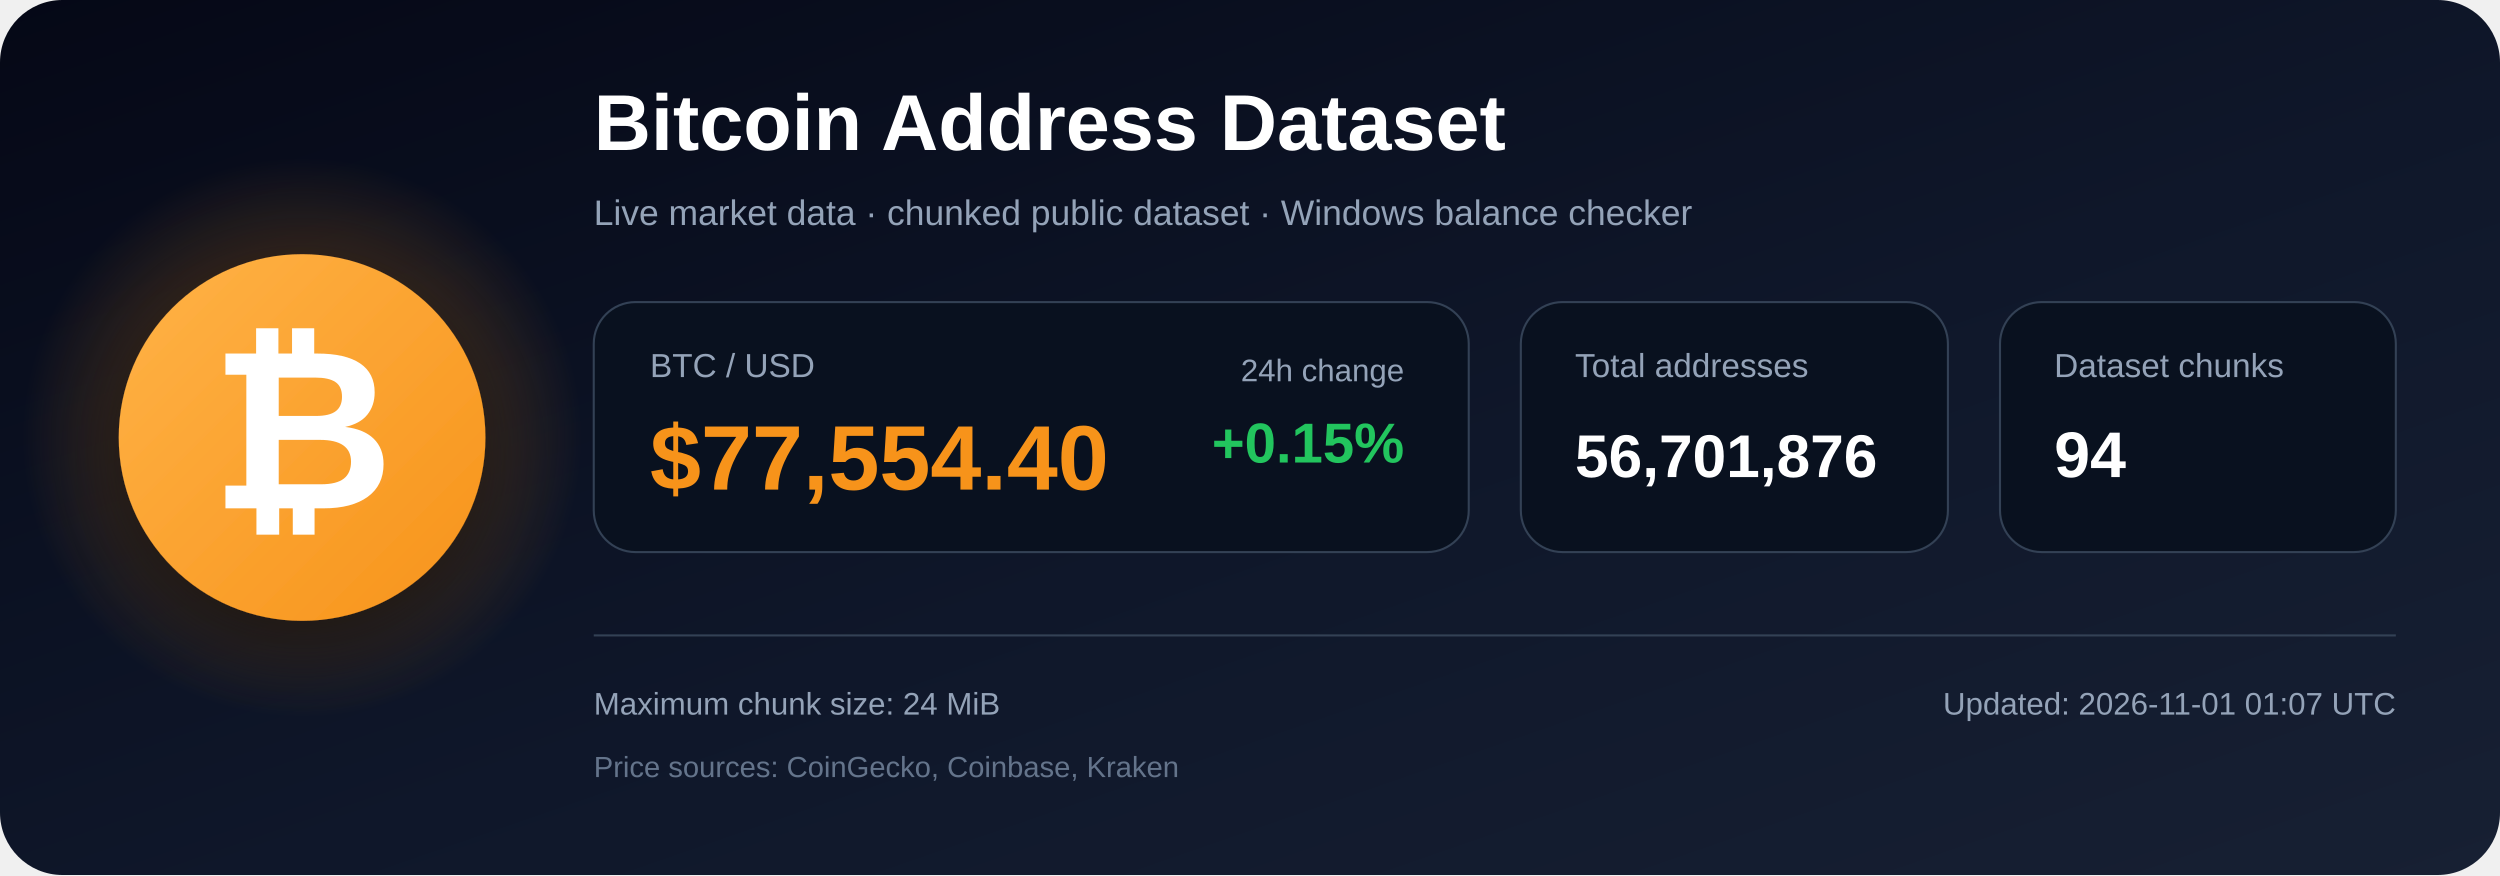
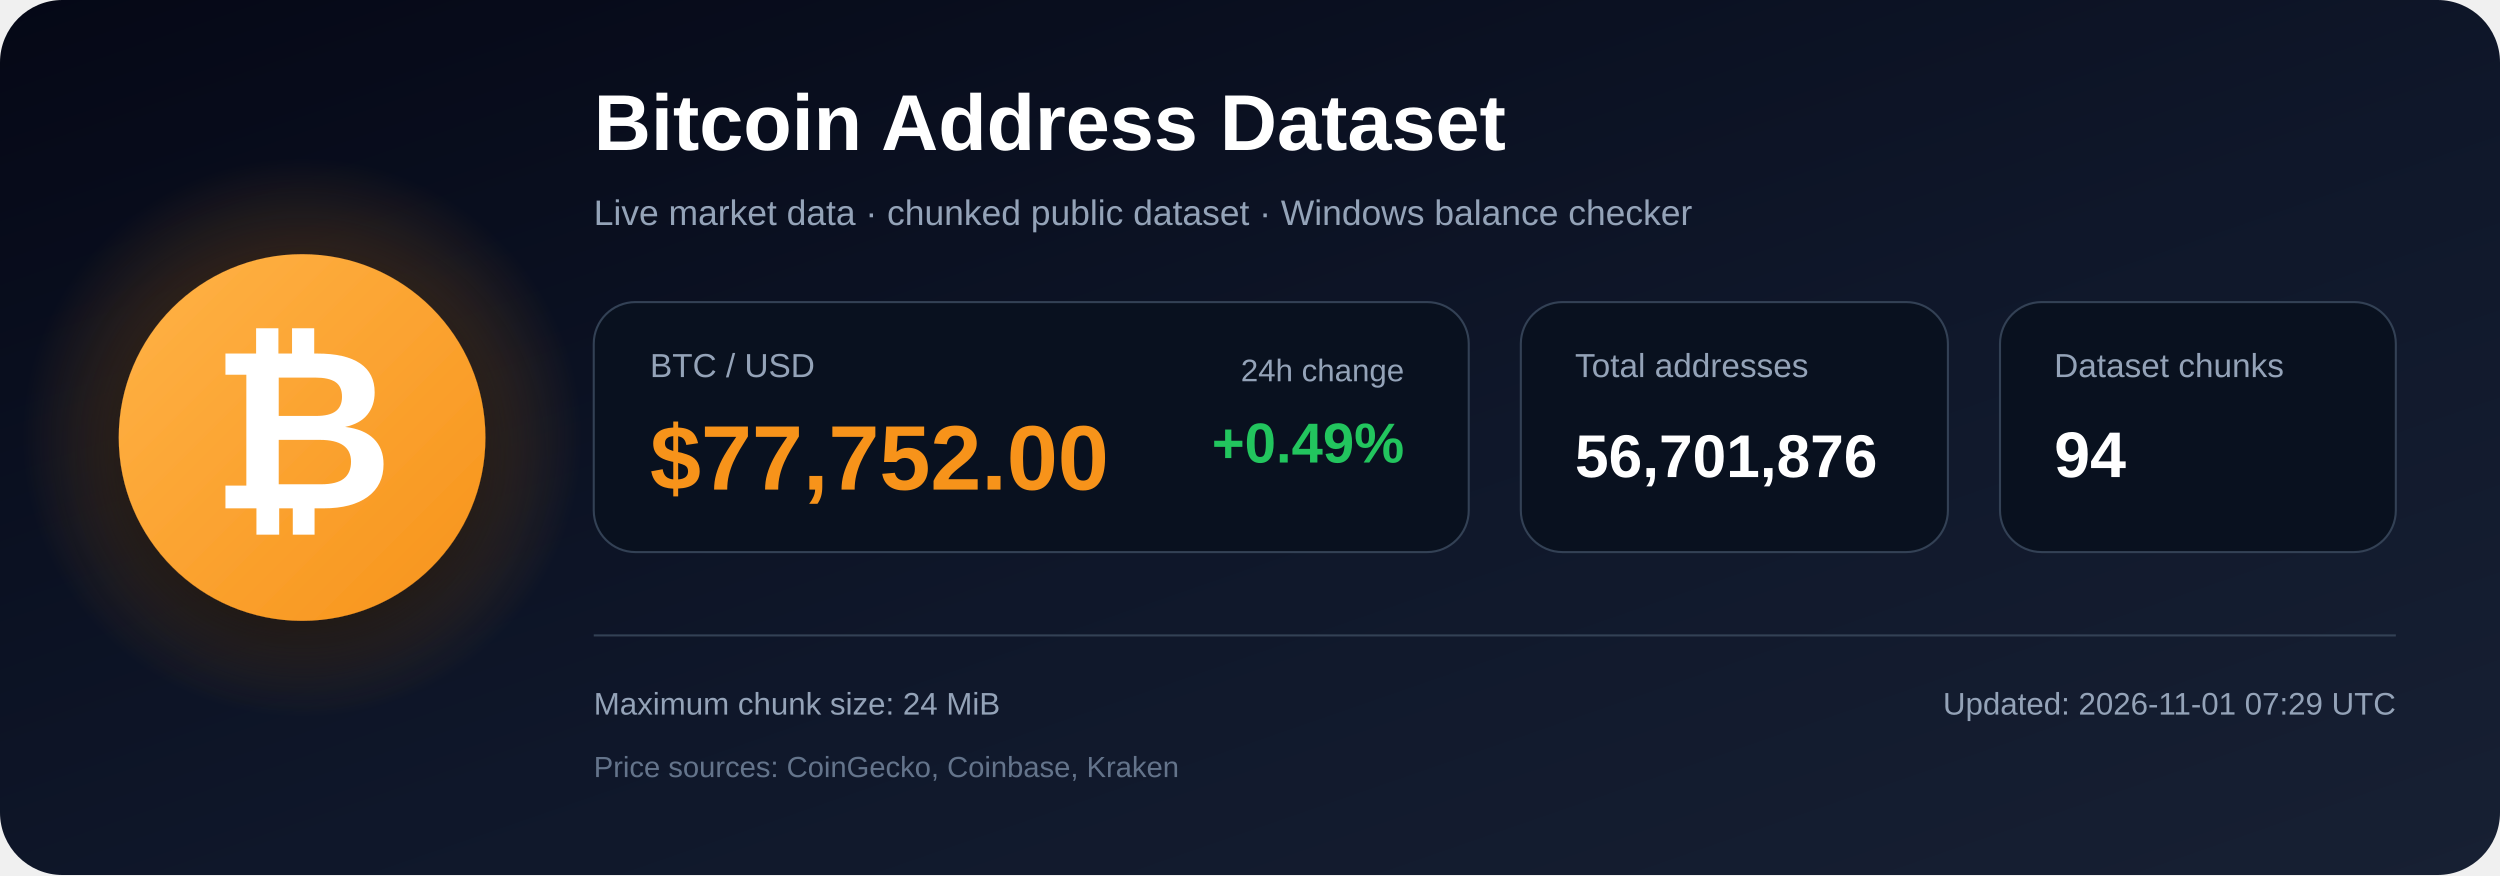
<svg xmlns="http://www.w3.org/2000/svg" width="1200" height="420" viewBox="0 0 1200 420" role="img" aria-labelledby="title description">
  <defs>
    <linearGradient id="bg" x1="0" y1="0" x2="1" y2="1">
      <stop offset="0%" stop-color="#050816" />
      <stop offset="55%" stop-color="#0f172a" />
      <stop offset="100%" stop-color="#172033" />
    </linearGradient>
    <radialGradient id="glow">
      <stop offset="0%" stop-color="#f7931a" stop-opacity=".48" />
      <stop offset="100%" stop-color="#f7931a" stop-opacity="0" />
    </radialGradient>
    <linearGradient id="orange" x1="0" y1="0" x2="1" y2="1">
      <stop offset="0%" stop-color="#ffb347" />
      <stop offset="100%" stop-color="#f7931a" />
    </linearGradient>
    <filter id="shadow" x="-40%" y="-40%" width="180%" height="180%">
      <feDropShadow dx="0" dy="12" stdDeviation="18" flood-color="#000000" flood-opacity=".50" />
    </filter>
  </defs>
  <rect width="1200" height="420" rx="30" fill="url(#bg)" />
  <circle cx="145" cy="210" r="135" fill="url(#glow)" />
  <circle cx="145" cy="210" r="88" fill="url(#orange)" filter="url(#shadow)" />
  <text x="145" y="244" text-anchor="middle" font-family="Arial, Helvetica, sans-serif" font-size="108" font-weight="700" fill="#ffffff">₿</text>
  <text x="285" y="72" font-family="Arial, Helvetica, sans-serif" font-size="38" font-weight="700" fill="#ffffff">
    Bitcoin Address Dataset
  </text>
  <text x="285" y="108" font-family="Arial, Helvetica, sans-serif" font-size="17" fill="#94a3b8">
    Live market data · chunked public dataset · Windows balance checker
  </text>
  <rect x="285" y="145" width="420" height="120" rx="20" fill="#09111f" stroke="#334155" />
  <text x="312" y="181" font-family="Arial, Helvetica, sans-serif" font-size="16" fill="#94a3b8">BTC / USD</text>
-   <text x="312" y="235" font-family="Arial, Helvetica, sans-serif" font-size="44" font-weight="700" fill="#f7931a">$77,554.40</text>
+   <text x="312" y="235" font-family="Arial, Helvetica, sans-serif" font-size="44" font-weight="700" fill="#f7931a">$77,752.00</text>
  <text x="674" y="183" text-anchor="end" font-family="Arial, Helvetica, sans-serif" font-size="15" fill="#94a3b8">24h change</text>
-   <text x="674" y="222" text-anchor="end" font-family="Arial, Helvetica, sans-serif" font-size="27" font-weight="700" fill="#22c55e">+0.15%</text>
+   <text x="674" y="222" text-anchor="end" font-family="Arial, Helvetica, sans-serif" font-size="27" font-weight="700" fill="#22c55e">+0.49%</text>
  <rect x="730" y="145" width="205" height="120" rx="20" fill="#09111f" stroke="#334155" />
  <text x="756" y="181" font-family="Arial, Helvetica, sans-serif" font-size="16" fill="#94a3b8">Total addresses</text>
  <text x="756" y="229" font-family="Arial, Helvetica, sans-serif" font-size="29" font-weight="700" fill="#ffffff">56,701,876</text>
  <rect x="960" y="145" width="190" height="120" rx="20" fill="#09111f" stroke="#334155" />
  <text x="986" y="181" font-family="Arial, Helvetica, sans-serif" font-size="16" fill="#94a3b8">Dataset chunks</text>
  <text x="986" y="229" font-family="Arial, Helvetica, sans-serif" font-size="31" font-weight="700" fill="#ffffff">94</text>
  <line x1="285" y1="305" x2="1150" y2="305" stroke="#334155" stroke-width="1" />
  <text x="285" y="343" font-family="Arial, Helvetica, sans-serif" font-size="15" fill="#94a3b8">
    Maximum chunk size: 24 MiB
  </text>
  <text x="285" y="373" font-family="Arial, Helvetica, sans-serif" font-size="14" fill="#64748b">
    Price sources: CoinGecko, Coinbase, Kraken
  </text>
  <text x="1150" y="343" text-anchor="end" font-family="Arial, Helvetica, sans-serif" font-size="15" fill="#94a3b8">
-     Updated: 2026-11-01 01:07 UTC
+     Updated: 2026-11-01 07:29 UTC
  </text>
</svg>
